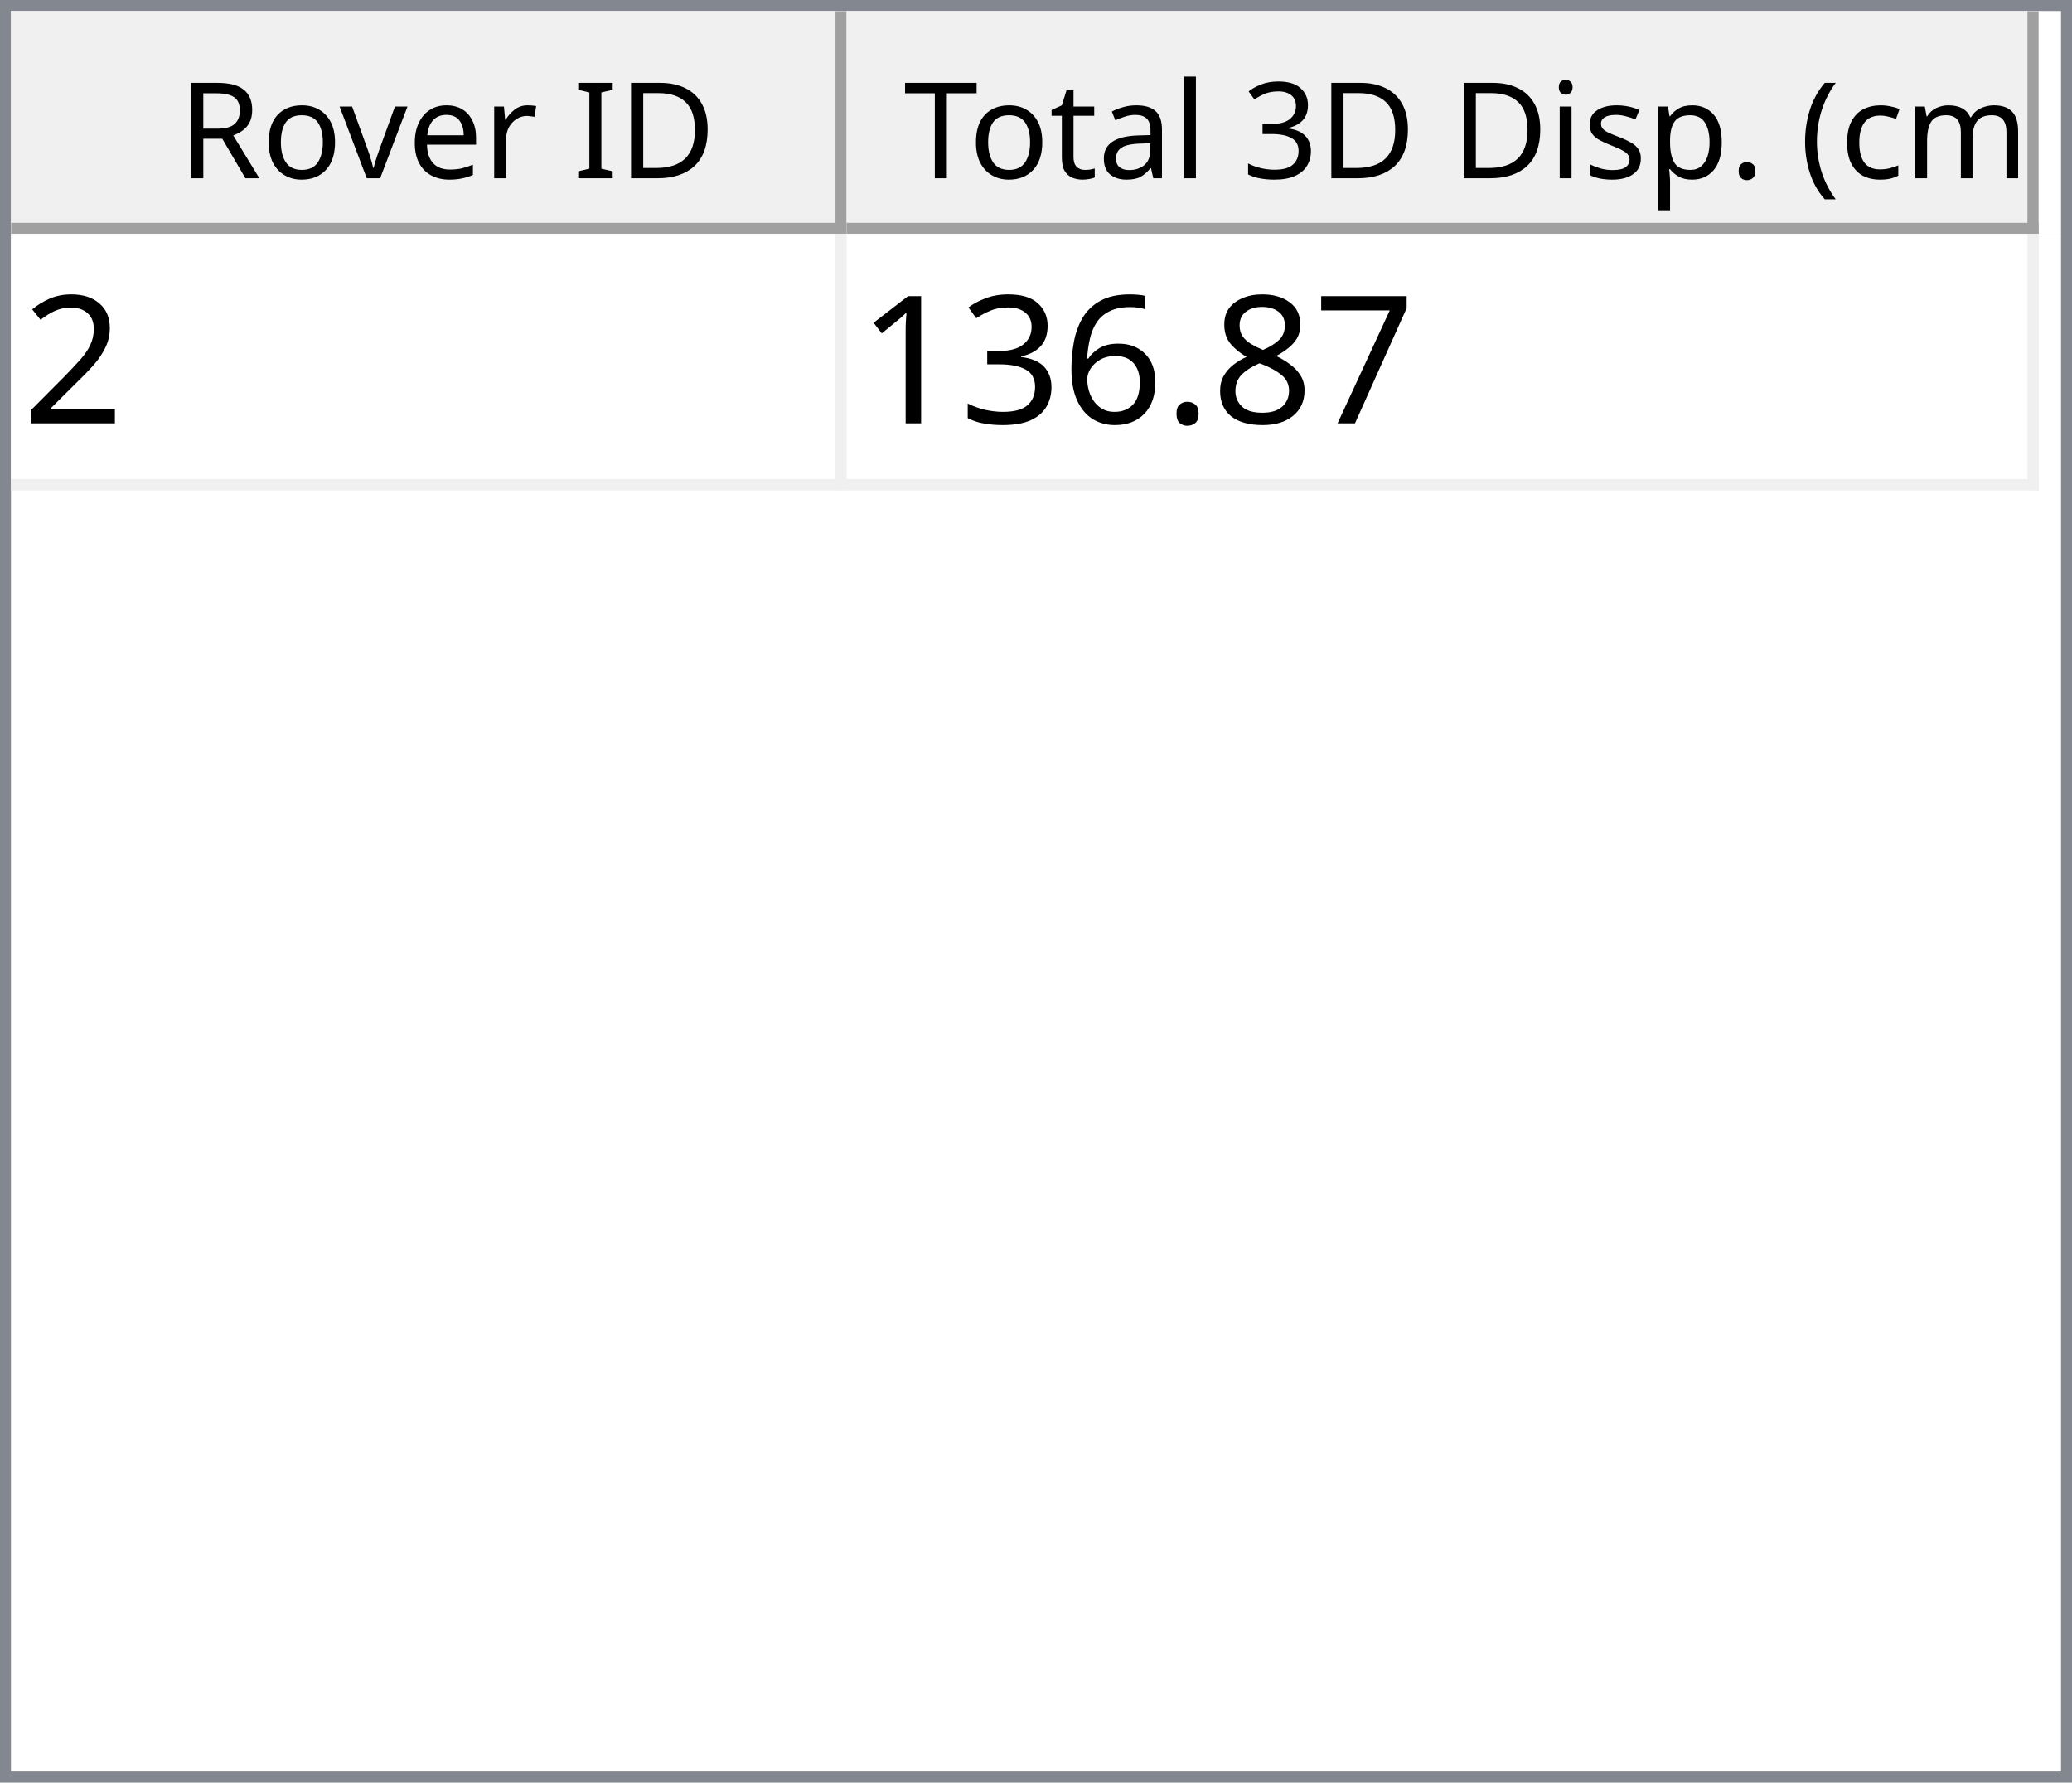
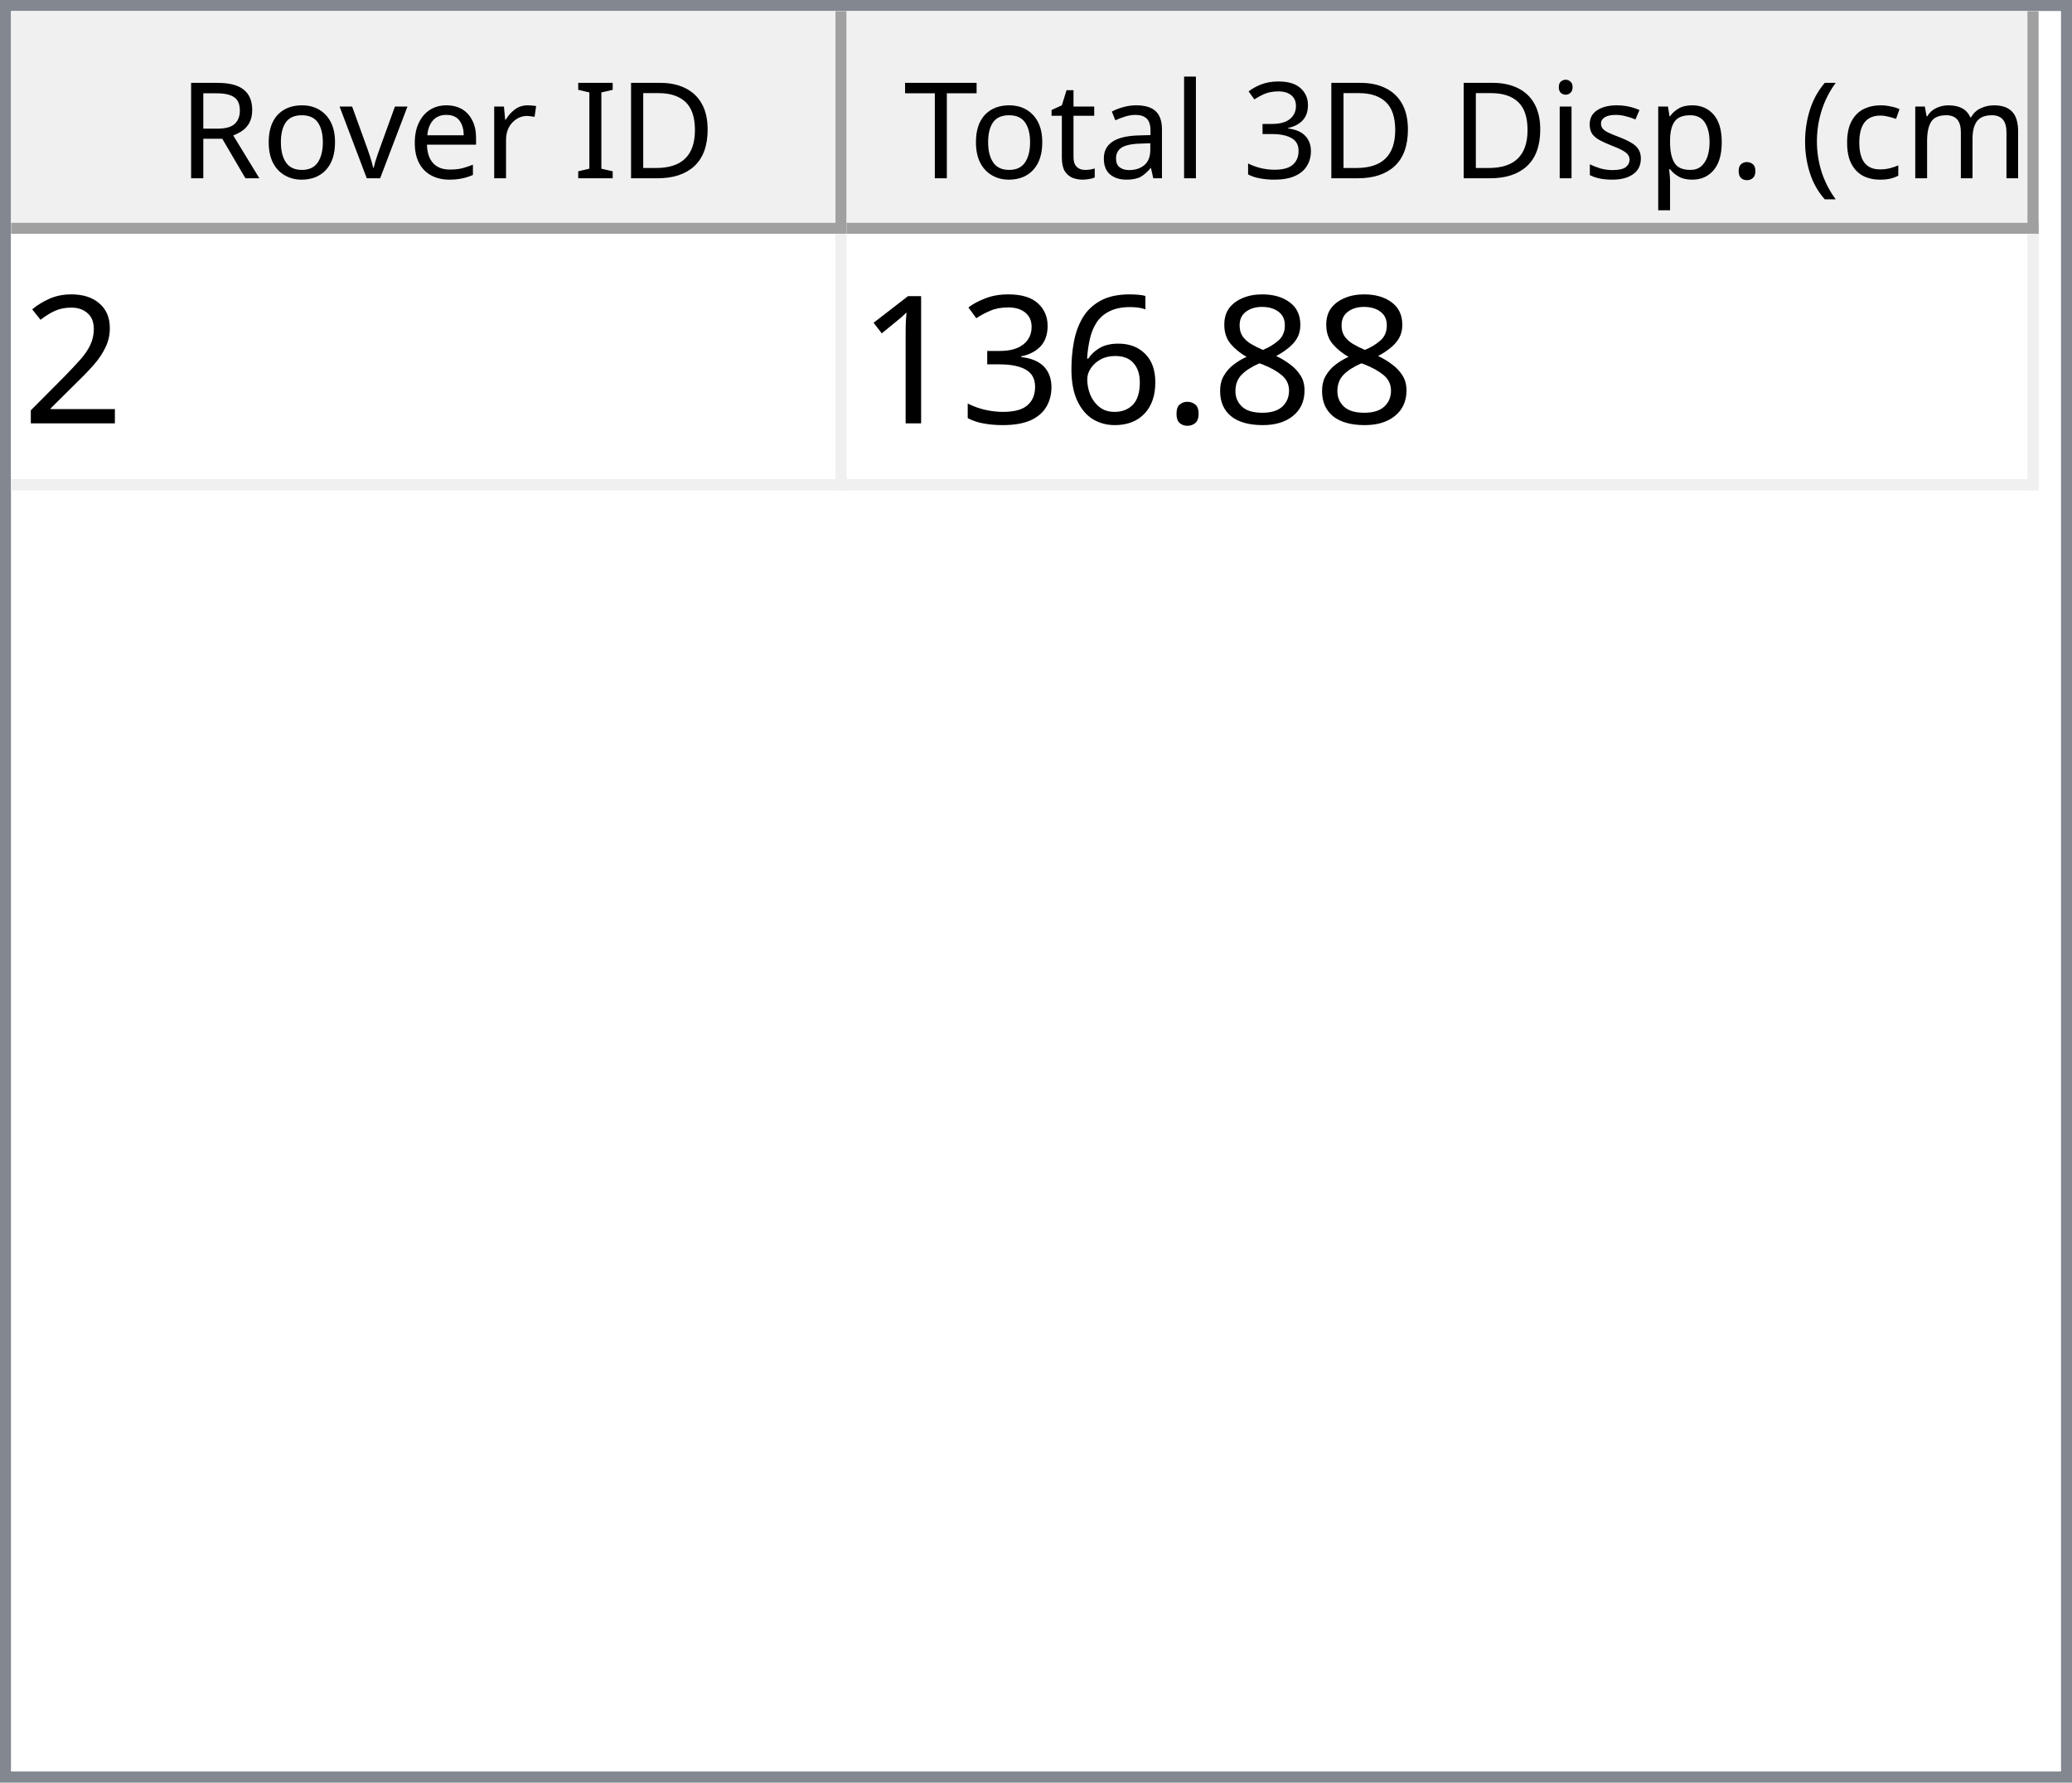
<svg xmlns="http://www.w3.org/2000/svg" style="fill-opacity:1; color-rendering:auto; color-interpolation:auto; text-rendering:auto; stroke:black; stroke-linecap:square; stroke-miterlimit:10; shape-rendering:auto; stroke-opacity:1; fill:black; stroke-dasharray:none; font-weight:normal; stroke-width:1; font-family:'Dialog'; font-style:normal; stroke-linejoin:miter; font-size:12px; stroke-dashoffset:0; image-rendering:auto;" width="186" height="160">
  <defs id="genericDefs" />
  <g>
    <defs id="defs1">
      <clipPath clipPathUnits="userSpaceOnUse" id="clipPath1">
        <path d="M0 0 L186 0 L186 160 L0 160 L0 0 Z" />
      </clipPath>
      <clipPath clipPathUnits="userSpaceOnUse" id="clipPath2">
        <path d="M0 0 L0 160 L186 160 L186 0 Z" />
      </clipPath>
      <clipPath clipPathUnits="userSpaceOnUse" id="clipPath3">
        <path d="M0 0 L0 20 L184 20 L184 0 Z" />
      </clipPath>
      <clipPath clipPathUnits="userSpaceOnUse" id="clipPath4">
        <path d="M0 0 L0 20 L75 20 L75 0 Z" />
      </clipPath>
      <clipPath clipPathUnits="userSpaceOnUse" id="clipPath5">
        <path d="M1 1 L1 19 L74 19 L74 1 Z" />
      </clipPath>
      <clipPath clipPathUnits="userSpaceOnUse" id="clipPath6">
        <path d="M0 0 L0 18 L73 18 L73 0 Z" />
      </clipPath>
      <clipPath clipPathUnits="userSpaceOnUse" id="clipPath7">
        <path d="M-0.5 -0.5 L-0.5 19.5 L74.5 19.5 L74.5 -0.5 Z" />
      </clipPath>
      <clipPath clipPathUnits="userSpaceOnUse" id="clipPath8">
        <path d="M0 0 L0 20 L107 20 L107 0 Z" />
      </clipPath>
      <clipPath clipPathUnits="userSpaceOnUse" id="clipPath9">
        <path d="M1 1 L1 19 L106 19 L106 1 Z" />
      </clipPath>
      <clipPath clipPathUnits="userSpaceOnUse" id="clipPath10">
        <path d="M0 0 L0 18 L105 18 L105 0 Z" />
      </clipPath>
      <clipPath clipPathUnits="userSpaceOnUse" id="clipPath11">
        <path d="M-0.5 -0.5 L-0.5 19.5 L106.5 19.5 L106.5 -0.5 Z" />
      </clipPath>
      <clipPath clipPathUnits="userSpaceOnUse" id="clipPath12">
        <path d="M0 0 L0 138 L184 138 L184 0 Z" />
      </clipPath>
      <clipPath clipPathUnits="userSpaceOnUse" id="clipPath13">
        <path d="M0 0 L0 23 L182 23 L182 0 Z" />
      </clipPath>
      <clipPath clipPathUnits="userSpaceOnUse" id="clipPath14">
        <path d="M-0.5 -0.5 L-0.5 22.5 L181.5 22.5 L181.5 -0.5 Z" />
      </clipPath>
      <clipPath clipPathUnits="userSpaceOnUse" id="clipPath15">
        <path d="M0 0 L0 22 L74 22 L74 0 Z" />
      </clipPath>
      <clipPath clipPathUnits="userSpaceOnUse" id="clipPath16">
        <path d="M0 0 L0 22 L106 22 L106 0 Z" />
      </clipPath>
      <font horiz-adv-x="64.551" id="font1">
        <font-face ascent="107.91" descent="25.098" units-per-em="100" style="font-style:normal; font-family:Segoe UI; font-weight:normal;" />
        <missing-glyph horiz-adv-x="64.551" d="M8.109 0 L8.109 68.266 L56.453 68.266 L56.453 0 L8.109 0 ZM15.328 7.234 L49.219 7.234 L49.219 61.031 L15.328 61.031 L15.328 7.234 Z" />
        <glyph unicode="D" horiz-adv-x="70.117" d="M9.188 0 L9.188 70.016 L28.516 70.016 Q65.531 70.016 65.531 35.891 Q65.531 19.672 55.25 9.836 Q44.969 0 27.734 0 L9.188 0 ZM17.391 62.594 L17.391 7.422 L27.828 7.422 Q41.609 7.422 49.273 14.797 Q56.938 22.172 56.938 35.688 Q56.938 62.594 28.328 62.594 L17.391 62.594 Z" />
        <glyph unicode="I" horiz-adv-x="26.611" d="M17.391 0 L9.188 0 L9.188 70.016 L17.391 70.016 L17.391 0 Z" />
        <glyph unicode=" " horiz-adv-x="27.393" d="" />
        <glyph unicode="r" horiz-adv-x="34.766" d="M34.188 41.891 Q32.078 43.5 28.125 43.5 Q23 43.5 19.555 38.672 Q16.109 33.844 16.109 25.484 L16.109 0 L8.109 0 L8.109 50 L16.109 50 L16.109 39.703 L16.312 39.703 Q18.016 44.969 21.531 47.922 Q25.047 50.875 29.391 50.875 Q32.516 50.875 34.188 50.203 L34.188 41.891 Z" />
        <glyph unicode="e" horiz-adv-x="52.295" d="M48.297 23 L12.984 23 Q13.188 14.656 17.484 10.109 Q21.781 5.562 29.297 5.562 Q37.75 5.562 44.828 11.141 L44.828 3.609 Q38.234 -1.172 27.391 -1.172 Q16.797 -1.172 10.742 5.641 Q4.688 12.453 4.688 24.812 Q4.688 36.469 11.305 43.82 Q17.922 51.172 27.734 51.172 Q37.547 51.172 42.922 44.828 Q48.297 38.484 48.297 27.203 L48.297 23 ZM40.094 29.781 Q40.047 36.719 36.75 40.578 Q33.453 44.438 27.594 44.438 Q21.922 44.438 17.969 40.383 Q14.016 36.328 13.094 29.781 L40.094 29.781 Z" />
        <glyph unicode="v" horiz-adv-x="47.9" d="M47.406 50 L27.484 0 L19.625 0 L0.688 50 L9.469 50 L22.172 13.672 Q23.578 9.672 23.922 6.688 L24.125 6.688 Q24.609 10.453 25.688 13.484 L38.969 50 L47.406 50 Z" />
        <glyph unicode="o" horiz-adv-x="58.594" d="M29 -1.172 Q17.922 -1.172 11.305 5.836 Q4.688 12.844 4.688 24.422 Q4.688 37.016 11.57 44.094 Q18.453 51.172 30.172 51.172 Q41.359 51.172 47.633 44.289 Q53.906 37.406 53.906 25.203 Q53.906 13.234 47.141 6.031 Q40.375 -1.172 29 -1.172 ZM29.594 44.438 Q21.875 44.438 17.383 39.188 Q12.891 33.938 12.891 24.703 Q12.891 15.828 17.43 10.695 Q21.969 5.562 29.594 5.562 Q37.359 5.562 41.531 10.594 Q45.703 15.625 45.703 24.906 Q45.703 34.281 41.531 39.359 Q37.359 44.438 29.594 44.438 Z" />
        <glyph unicode="R" horiz-adv-x="59.814" d="M59.375 0 L49.609 0 L37.891 19.625 Q36.281 22.359 34.766 24.289 Q33.25 26.219 31.664 27.438 Q30.078 28.656 28.25 29.219 Q26.422 29.781 24.125 29.781 L17.391 29.781 L17.391 0 L9.188 0 L9.188 70.016 L30.078 70.016 Q34.672 70.016 38.555 68.867 Q42.438 67.719 45.289 65.375 Q48.141 63.031 49.758 59.547 Q51.375 56.062 51.375 51.375 Q51.375 47.703 50.273 44.656 Q49.172 41.609 47.148 39.211 Q45.125 36.812 42.266 35.133 Q39.406 33.453 35.844 32.516 L35.844 32.328 Q37.594 31.547 38.891 30.547 Q40.188 29.547 41.359 28.18 Q42.531 26.812 43.68 25.078 Q44.828 23.344 46.234 21.047 L59.375 0 ZM17.391 62.594 L17.391 37.203 L28.516 37.203 Q31.594 37.203 34.203 38.133 Q36.812 39.062 38.719 40.797 Q40.625 42.531 41.703 45.047 Q42.781 47.562 42.781 50.688 Q42.781 56.297 39.141 59.445 Q35.5 62.594 28.609 62.594 L17.391 62.594 Z" />
        <glyph unicode=")" horiz-adv-x="30.176" d="M8.297 -15.922 L1.172 -15.922 Q16.406 2.344 16.406 26.812 Q16.406 51.469 1.078 70.016 L8.297 70.016 Q23.531 52.156 23.531 26.703 Q23.531 1.375 8.297 -15.922 Z" />
        <glyph unicode="m" horiz-adv-x="86.133" d="M79.109 0 L71.094 0 L71.094 28.719 Q71.094 37.016 68.531 40.727 Q65.969 44.438 59.906 44.438 Q54.781 44.438 51.195 39.75 Q47.609 35.062 47.609 28.516 L47.609 0 L39.594 0 L39.594 29.688 Q39.594 44.438 28.219 44.438 Q22.953 44.438 19.531 40.016 Q16.109 35.594 16.109 28.516 L16.109 0 L8.109 0 L8.109 50 L16.109 50 L16.109 42.094 L16.312 42.094 Q21.625 51.172 31.844 51.172 Q36.969 51.172 40.773 48.312 Q44.578 45.453 46 40.828 Q51.562 51.172 62.594 51.172 Q79.109 51.172 79.109 30.812 L79.109 0 Z" />
        <glyph unicode="c" horiz-adv-x="46.191" d="M42.188 2.297 Q36.422 -1.172 28.516 -1.172 Q17.828 -1.172 11.258 5.789 Q4.688 12.75 4.688 23.828 Q4.688 36.188 11.766 43.68 Q18.844 51.172 30.672 51.172 Q37.25 51.172 42.281 48.734 L42.281 40.531 Q36.719 44.438 30.375 44.438 Q22.703 44.438 17.797 38.945 Q12.891 33.453 12.891 24.516 Q12.891 15.719 17.508 10.641 Q22.125 5.562 29.891 5.562 Q36.422 5.562 42.188 9.906 L42.188 2.297 Z" />
        <glyph unicode="(" horiz-adv-x="30.176" d="M29.109 -15.922 L21.969 -15.922 Q6.844 1.375 6.844 26.703 Q6.844 52.156 21.969 70.016 L29.203 70.016 Q13.875 51.469 13.875 26.812 Q13.875 2.344 29.109 -15.922 Z" />
        <glyph unicode="." horiz-adv-x="21.68" d="M10.891 -1.078 Q8.641 -1.078 7.055 0.539 Q5.469 2.156 5.469 4.391 Q5.469 6.641 7.055 8.273 Q8.641 9.906 10.891 9.906 Q13.188 9.906 14.797 8.273 Q16.406 6.641 16.406 4.391 Q16.406 2.156 14.797 0.539 Q13.188 -1.078 10.891 -1.078 Z" />
        <glyph unicode="p" horiz-adv-x="58.789" d="M16.312 7.234 L16.109 7.234 L16.109 -23 L8.109 -23 L8.109 50 L16.109 50 L16.109 41.219 L16.312 41.219 Q22.219 51.172 33.594 51.172 Q43.266 51.172 48.688 44.461 Q54.109 37.75 54.109 26.469 Q54.109 13.922 48 6.375 Q41.891 -1.172 31.297 -1.172 Q21.578 -1.172 16.312 7.234 ZM16.109 27.391 L16.109 20.406 Q16.109 14.203 20.141 9.883 Q24.172 5.562 30.375 5.562 Q37.641 5.562 41.773 11.133 Q45.906 16.703 45.906 26.609 Q45.906 34.969 42.047 39.703 Q38.188 44.438 31.594 44.438 Q24.609 44.438 20.359 39.578 Q16.109 34.719 16.109 27.391 Z" />
        <glyph unicode="s" horiz-adv-x="42.432" d="M5.078 1.812 L5.078 10.406 Q11.625 5.562 19.484 5.562 Q30.031 5.562 30.031 12.594 Q30.031 14.594 29.125 15.992 Q28.219 17.391 26.68 18.461 Q25.141 19.531 23.07 20.383 Q21 21.234 18.609 22.172 Q15.281 23.484 12.766 24.828 Q10.25 26.172 8.57 27.859 Q6.891 29.547 6.031 31.695 Q5.172 33.844 5.172 36.719 Q5.172 40.234 6.789 42.945 Q8.406 45.656 11.086 47.484 Q13.766 49.312 17.211 50.242 Q20.656 51.172 24.312 51.172 Q30.812 51.172 35.938 48.922 L35.938 40.828 Q30.422 44.438 23.25 44.438 Q21 44.438 19.195 43.922 Q17.391 43.406 16.094 42.477 Q14.797 41.547 14.086 40.258 Q13.375 38.969 13.375 37.406 Q13.375 35.453 14.086 34.133 Q14.797 32.812 16.164 31.789 Q17.531 30.766 19.484 29.938 Q21.438 29.109 23.922 28.125 Q27.25 26.859 29.883 25.516 Q32.516 24.172 34.375 22.484 Q36.234 20.797 37.234 18.602 Q38.234 16.406 38.234 13.375 Q38.234 9.672 36.602 6.938 Q34.969 4.203 32.234 2.398 Q29.5 0.594 25.93 -0.289 Q22.359 -1.172 18.453 -1.172 Q10.75 -1.172 5.078 1.812 Z" />
        <glyph unicode="i" horiz-adv-x="24.219" d="M12.203 62.703 Q10.062 62.703 8.547 64.164 Q7.031 65.625 7.031 67.875 Q7.031 70.125 8.547 71.609 Q10.062 73.094 12.203 73.094 Q14.406 73.094 15.945 71.609 Q17.484 70.125 17.484 67.875 Q17.484 65.719 15.945 64.211 Q14.406 62.703 12.203 62.703 ZM16.109 0 L8.109 0 L8.109 50 L16.109 50 L16.109 0 Z" />
        <glyph unicode="3" horiz-adv-x="53.906" d="M46.531 19.828 Q46.531 15.094 44.75 11.211 Q42.969 7.328 39.719 4.57 Q36.469 1.812 31.93 0.297 Q27.391 -1.219 21.922 -1.219 Q11.922 -1.219 6 2.594 L6 11.188 Q13.094 5.609 22.219 5.609 Q25.875 5.609 28.828 6.539 Q31.781 7.469 33.906 9.227 Q36.031 10.984 37.18 13.477 Q38.328 15.969 38.328 19.094 Q38.328 32.812 18.797 32.812 L12.984 32.812 L12.984 39.594 L18.5 39.594 Q35.797 39.594 35.797 52.484 Q35.797 64.406 22.609 64.406 Q15.188 64.406 8.688 59.422 L8.688 67.188 Q15.375 71.188 24.609 71.188 Q29 71.188 32.57 69.969 Q36.141 68.75 38.68 66.555 Q41.219 64.359 42.609 61.281 Q44 58.203 44 54.5 Q44 40.672 30.031 36.719 L30.031 36.531 Q33.594 36.141 36.625 34.797 Q39.656 33.453 41.852 31.305 Q44.047 29.156 45.289 26.25 Q46.531 23.344 46.531 19.828 Z" />
        <glyph unicode="l" horiz-adv-x="24.219" d="M16.109 0 L8.109 0 L8.109 74.031 L16.109 74.031 L16.109 0 Z" />
        <glyph unicode="a" horiz-adv-x="50.879" d="M43.891 0 L35.891 0 L35.891 7.812 L35.688 7.812 Q30.469 -1.172 20.312 -1.172 Q12.844 -1.172 8.617 2.781 Q4.391 6.734 4.391 13.281 Q4.391 27.297 20.906 29.594 L35.891 31.688 Q35.891 44.438 25.594 44.438 Q16.547 44.438 9.281 38.281 L9.281 46.484 Q16.656 51.172 26.266 51.172 Q43.891 51.172 43.891 32.516 L43.891 0 ZM35.891 25.297 L23.828 23.641 Q18.266 22.859 15.43 20.875 Q12.594 18.891 12.594 13.875 Q12.594 10.203 15.211 7.883 Q17.828 5.562 22.172 5.562 Q28.125 5.562 32.008 9.742 Q35.891 13.922 35.891 20.312 L35.891 25.297 Z" />
        <glyph unicode="t" horiz-adv-x="33.887" d="M31.297 0.484 Q28.469 -1.078 23.828 -1.078 Q10.688 -1.078 10.688 13.578 L10.688 43.172 L2.094 43.172 L2.094 50 L10.688 50 L10.688 62.203 L18.703 64.797 L18.703 50 L31.297 50 L31.297 43.172 L18.703 43.172 L18.703 14.984 Q18.703 9.969 20.414 7.82 Q22.125 5.672 26.078 5.672 Q29.109 5.672 31.297 7.328 L31.297 0.484 Z" />
        <glyph unicode="T" horiz-adv-x="52.393" d="M50.594 62.594 L30.375 62.594 L30.375 0 L22.172 0 L22.172 62.594 L2 62.594 L2 70.016 L50.594 70.016 L50.594 62.594 Z" />
      </font>
      <font horiz-adv-x="75.0" id="font2">
        <font-face ascent="100.537" descent="21.973" units-per-em="100" style="font-style:normal; font-family:sans-serif; font-weight:normal;" />
        <missing-glyph horiz-adv-x="75.0" d="M12.5 0 L12.5 62.5 L62.5 62.5 L62.5 0 L12.5 0 ZM14.062 1.562 L60.938 1.562 L60.938 60.938 L14.062 60.938 L14.062 1.562 Z" />
        <glyph unicode="2" horiz-adv-x="55.615" d="M50.344 8.453 L50.344 0 L3.031 0 Q2.938 3.172 4.047 6.109 Q5.859 10.938 9.836 15.625 Q13.812 20.312 21.344 26.469 Q33.016 36.031 37.117 41.625 Q41.219 47.219 41.219 52.203 Q41.219 57.422 37.477 61.008 Q33.734 64.594 27.734 64.594 Q21.391 64.594 17.578 60.789 Q13.766 56.984 13.719 50.25 L4.688 51.172 Q5.609 61.281 11.664 66.578 Q17.719 71.875 27.938 71.875 Q38.234 71.875 44.242 66.164 Q50.25 60.453 50.25 52 Q50.25 47.703 48.492 43.555 Q46.734 39.406 42.656 34.812 Q38.578 30.219 29.109 22.219 Q21.188 15.578 18.945 13.211 Q16.703 10.844 15.234 8.453 L50.344 8.453 Z" />
-         <glyph unicode="7" horiz-adv-x="55.615" d="M4.734 62.203 L4.734 70.656 L51.078 70.656 L51.078 63.812 Q44.234 56.547 37.523 44.484 Q30.812 32.422 27.156 19.672 Q24.516 10.688 23.781 0 L14.75 0 Q14.891 8.453 18.062 20.414 Q21.234 32.375 27.172 43.484 Q33.109 54.594 39.797 62.203 L4.734 62.203 Z" />
        <glyph unicode="8" horiz-adv-x="55.615" d="M17.672 38.812 Q12.203 40.828 9.57 44.539 Q6.938 48.25 6.938 53.422 Q6.938 61.234 12.555 66.555 Q18.172 71.875 27.484 71.875 Q36.859 71.875 42.578 66.43 Q48.297 60.984 48.297 53.172 Q48.297 48.188 45.68 44.508 Q43.062 40.828 37.75 38.812 Q44.344 36.672 47.781 31.883 Q51.219 27.094 51.219 20.453 Q51.219 11.281 44.727 5.031 Q38.234 -1.219 27.641 -1.219 Q17.047 -1.219 10.547 5.055 Q4.047 11.328 4.047 20.703 Q4.047 27.688 7.594 32.398 Q11.141 37.109 17.672 38.812 ZM15.922 53.719 Q15.922 48.641 19.195 45.414 Q22.469 42.188 27.688 42.188 Q32.766 42.188 36.016 45.383 Q39.266 48.578 39.266 53.219 Q39.266 58.062 35.914 61.359 Q32.562 64.656 27.594 64.656 Q22.562 64.656 19.242 61.43 Q15.922 58.203 15.922 53.719 ZM13.094 20.656 Q13.094 16.891 14.875 13.375 Q16.656 9.859 20.172 7.93 Q23.688 6 27.734 6 Q34.031 6 38.133 10.055 Q42.234 14.109 42.234 20.359 Q42.234 26.703 38.016 30.859 Q33.797 35.016 27.438 35.016 Q21.234 35.016 17.164 30.914 Q13.094 26.812 13.094 20.656 Z" />
        <glyph unicode="." horiz-adv-x="27.783" d="M9.078 0 L9.078 10.016 L19.094 10.016 L19.094 0 L9.078 0 Z" />
        <glyph unicode="6" horiz-adv-x="55.615" d="M49.75 54.047 L41.016 53.375 Q39.844 58.547 37.703 60.891 Q34.125 64.656 28.906 64.656 Q24.703 64.656 21.531 62.312 Q17.391 59.281 14.992 53.469 Q12.594 47.656 12.5 36.922 Q15.672 41.75 20.266 44.094 Q24.859 46.438 29.891 46.438 Q38.672 46.438 44.852 39.969 Q51.031 33.5 51.031 23.25 Q51.031 16.5 48.125 10.719 Q45.219 4.938 40.141 1.859 Q35.062 -1.219 28.609 -1.219 Q17.625 -1.219 10.695 6.859 Q3.766 14.938 3.766 33.5 Q3.766 54.25 11.422 63.672 Q18.109 71.875 29.438 71.875 Q37.891 71.875 43.289 67.141 Q48.688 62.406 49.75 54.047 ZM13.875 23.188 Q13.875 18.656 15.797 14.508 Q17.719 10.359 21.188 8.18 Q24.656 6 28.469 6 Q34.031 6 38.039 10.492 Q42.047 14.984 42.047 22.703 Q42.047 30.125 38.086 34.398 Q34.125 38.672 28.125 38.672 Q22.172 38.672 18.023 34.398 Q13.875 30.125 13.875 23.188 Z" />
        <glyph unicode="3" horiz-adv-x="55.615" d="M4.203 18.891 L12.984 20.062 Q14.5 12.594 18.141 9.297 Q21.781 6 27 6 Q33.203 6 37.477 10.297 Q41.75 14.594 41.75 20.953 Q41.75 27 37.797 30.93 Q33.844 34.859 27.734 34.859 Q25.25 34.859 21.531 33.891 L22.516 41.609 Q23.391 41.5 23.922 41.5 Q29.547 41.5 34.039 44.43 Q38.531 47.359 38.531 53.469 Q38.531 58.297 35.258 61.477 Q31.984 64.656 26.812 64.656 Q21.688 64.656 18.266 61.43 Q14.844 58.203 13.875 51.766 L5.078 53.328 Q6.688 62.156 12.398 67.016 Q18.109 71.875 26.609 71.875 Q32.469 71.875 37.398 69.359 Q42.328 66.844 44.945 62.5 Q47.562 58.156 47.562 53.266 Q47.562 48.641 45.07 44.828 Q42.578 41.016 37.703 38.766 Q44.047 37.312 47.562 32.695 Q51.078 28.078 51.078 21.141 Q51.078 11.766 44.242 5.25 Q37.406 -1.266 26.953 -1.266 Q17.531 -1.266 11.305 4.352 Q5.078 9.969 4.203 18.891 Z" />
        <glyph unicode="1" horiz-adv-x="55.615" d="M37.25 0 L28.469 0 L28.469 56 Q25.297 52.984 20.141 49.953 Q14.984 46.922 10.891 45.406 L10.891 53.906 Q18.266 57.375 23.781 62.305 Q29.297 67.234 31.594 71.875 L37.25 71.875 L37.25 0 Z" />
      </font>
    </defs>
    <g style="fill:white; stroke:white;">
      <rect x="0" y="0" width="186" style="clip-path:url(#clipPath1); stroke:none;" height="160" />
    </g>
    <g style="fill:white; text-rendering:optimizeSpeed; color-rendering:optimizeSpeed; image-rendering:optimizeSpeed; shape-rendering:crispEdges; stroke:white; color-interpolation:sRGB;">
      <rect x="0" width="186" height="160" y="0" style="stroke:none;" />
      <path style="stroke:none;" d="M0 160 L186 160 L186 0 L0 0 Z" />
    </g>
    <g style="fill:rgb(240,240,240); font-family:'Segoe UI'; stroke:rgb(240,240,240);">
      <rect x="0" y="0" width="186" style="clip-path:url(#clipPath2); stroke:none;" height="160" />
    </g>
    <g style="fill:rgb(130,135,144); font-family:'Segoe UI'; stroke:rgb(130,135,144);">
      <path d="M0 0 L186 0 L186 160 L0 160 L0 0 ZM1 1 L185 1 L185 159 L1 159 L1 1 Z" style="fill-rule:evenodd; clip-path:url(#clipPath2); stroke:none;" />
    </g>
    <g style="fill:white; font-family:'Segoe UI'; stroke:white;" transform="translate(1,1)">
      <rect x="0" y="0" width="184" style="clip-path:url(#clipPath3); stroke:none;" height="20" />
    </g>
    <g style="fill:rgb(240,240,240); font-family:'Segoe UI'; stroke:rgb(240,240,240);" transform="translate(1,1)">
      <rect x="0" y="0" width="75" style="clip-path:url(#clipPath4); stroke:none;" height="20" />
    </g>
    <g style="font-family:'Segoe UI';" transform="translate(2,2)">
      <text x="14" xml:space="preserve" y="14" style="clip-path:url(#clipPath6); stroke:none;">Rover ID</text>
    </g>
    <g style="fill:rgb(160,160,160); font-family:'Segoe UI'; stroke:rgb(160,160,160); stroke-linejoin:bevel;" transform="translate(1.5,1.5)">
      <line x1="74" x2="74" y1="0" style="fill:none; clip-path:url(#clipPath7);" y2="19" />
    </g>
    <g style="fill:rgb(160,160,160); font-family:'Segoe UI'; stroke:rgb(160,160,160); stroke-linejoin:bevel;" transform="matrix(1,0,0,1,1,1) translate(0.5,0.5)">
      <line x1="0" x2="74" y1="19" style="fill:none; clip-path:url(#clipPath7);" y2="19" />
    </g>
    <g style="fill:rgb(240,240,240); font-family:'Segoe UI'; stroke:rgb(240,240,240);" transform="translate(76,1)">
      <rect x="0" y="0" width="107" style="clip-path:url(#clipPath8); stroke:none;" height="20" />
    </g>
    <g style="font-family:'Segoe UI';" transform="translate(77,2)">
      <text x="1" xml:space="preserve" y="14" style="clip-path:url(#clipPath10); stroke:none;"> Total 3D Disp. (cm)</text>
    </g>
    <g style="fill:rgb(160,160,160); font-family:'Segoe UI'; stroke:rgb(160,160,160); stroke-linejoin:bevel;" transform="translate(76.5,1.5)">
      <line x1="106" x2="106" y1="0" style="fill:none; clip-path:url(#clipPath11);" y2="19" />
    </g>
    <g style="fill:rgb(160,160,160); font-family:'Segoe UI'; stroke:rgb(160,160,160); stroke-linejoin:bevel;" transform="matrix(1,0,0,1,76,1) translate(0.5,0.5)">
      <line x1="0" x2="106" y1="19" style="fill:none; clip-path:url(#clipPath11);" y2="19" />
    </g>
    <g style="fill:white; font-family:'Segoe UI'; stroke:white;" transform="translate(1,21)">
      <rect x="0" y="0" width="184" style="clip-path:url(#clipPath12); stroke:none;" height="138" />
    </g>
    <g style="fill:rgb(240,240,240); font-size:16px; font-family:sans-serif; stroke:rgb(240,240,240);" transform="translate(1,21)">
      <rect x="0" y="0" width="182" style="clip-path:url(#clipPath13); stroke:none;" height="23" />
      <line transform="translate(0.5,0.5)" x1="0" x2="181" y1="22" style="clip-path:url(#clipPath14); fill:none; stroke-linejoin:bevel;" y2="22" />
    </g>
    <g transform="matrix(1,0,0,1,1,21) translate(0.5,0.5)" style="fill:rgb(240,240,240); font-size:16px; font-family:sans-serif; stroke:rgb(240,240,240); stroke-linejoin:bevel;">
      <line x1="74" x2="74" y1="0" style="fill:none; clip-path:url(#clipPath14);" y2="22" />
    </g>
    <g transform="matrix(1,0,0,1,1,21) translate(0.5,0.5)" style="fill:rgb(240,240,240); font-size:16px; font-family:sans-serif; stroke:rgb(240,240,240); stroke-linejoin:bevel;">
      <line x1="181" x2="181" y1="0" style="fill:none; clip-path:url(#clipPath14);" y2="22" />
    </g>
    <g style="fill:white; font-size:16px; font-family:sans-serif; stroke:white;" transform="matrix(1,0,0,1,1,21)">
      <rect x="0" y="0" width="74" style="clip-path:url(#clipPath15); stroke:none;" height="22" />
      <text x="1" y="17" style="fill:black; clip-path:url(#clipPath15); stroke:none;" xml:space="preserve">2</text>
    </g>
    <g style="fill:white; font-size:16px; font-family:sans-serif; stroke:white;" transform="matrix(1,0,0,1,1,21) translate(75,0)">
      <rect x="0" y="0" width="106" style="clip-path:url(#clipPath16); stroke:none;" height="22" />
-       <text x="1" y="17" style="fill:black; clip-path:url(#clipPath16); stroke:none;" xml:space="preserve">136.87</text>
+       <text x="1" y="17" style="fill:black; clip-path:url(#clipPath16); stroke:none;" xml:space="preserve">136.88</text>
    </g>
  </g>
</svg>
